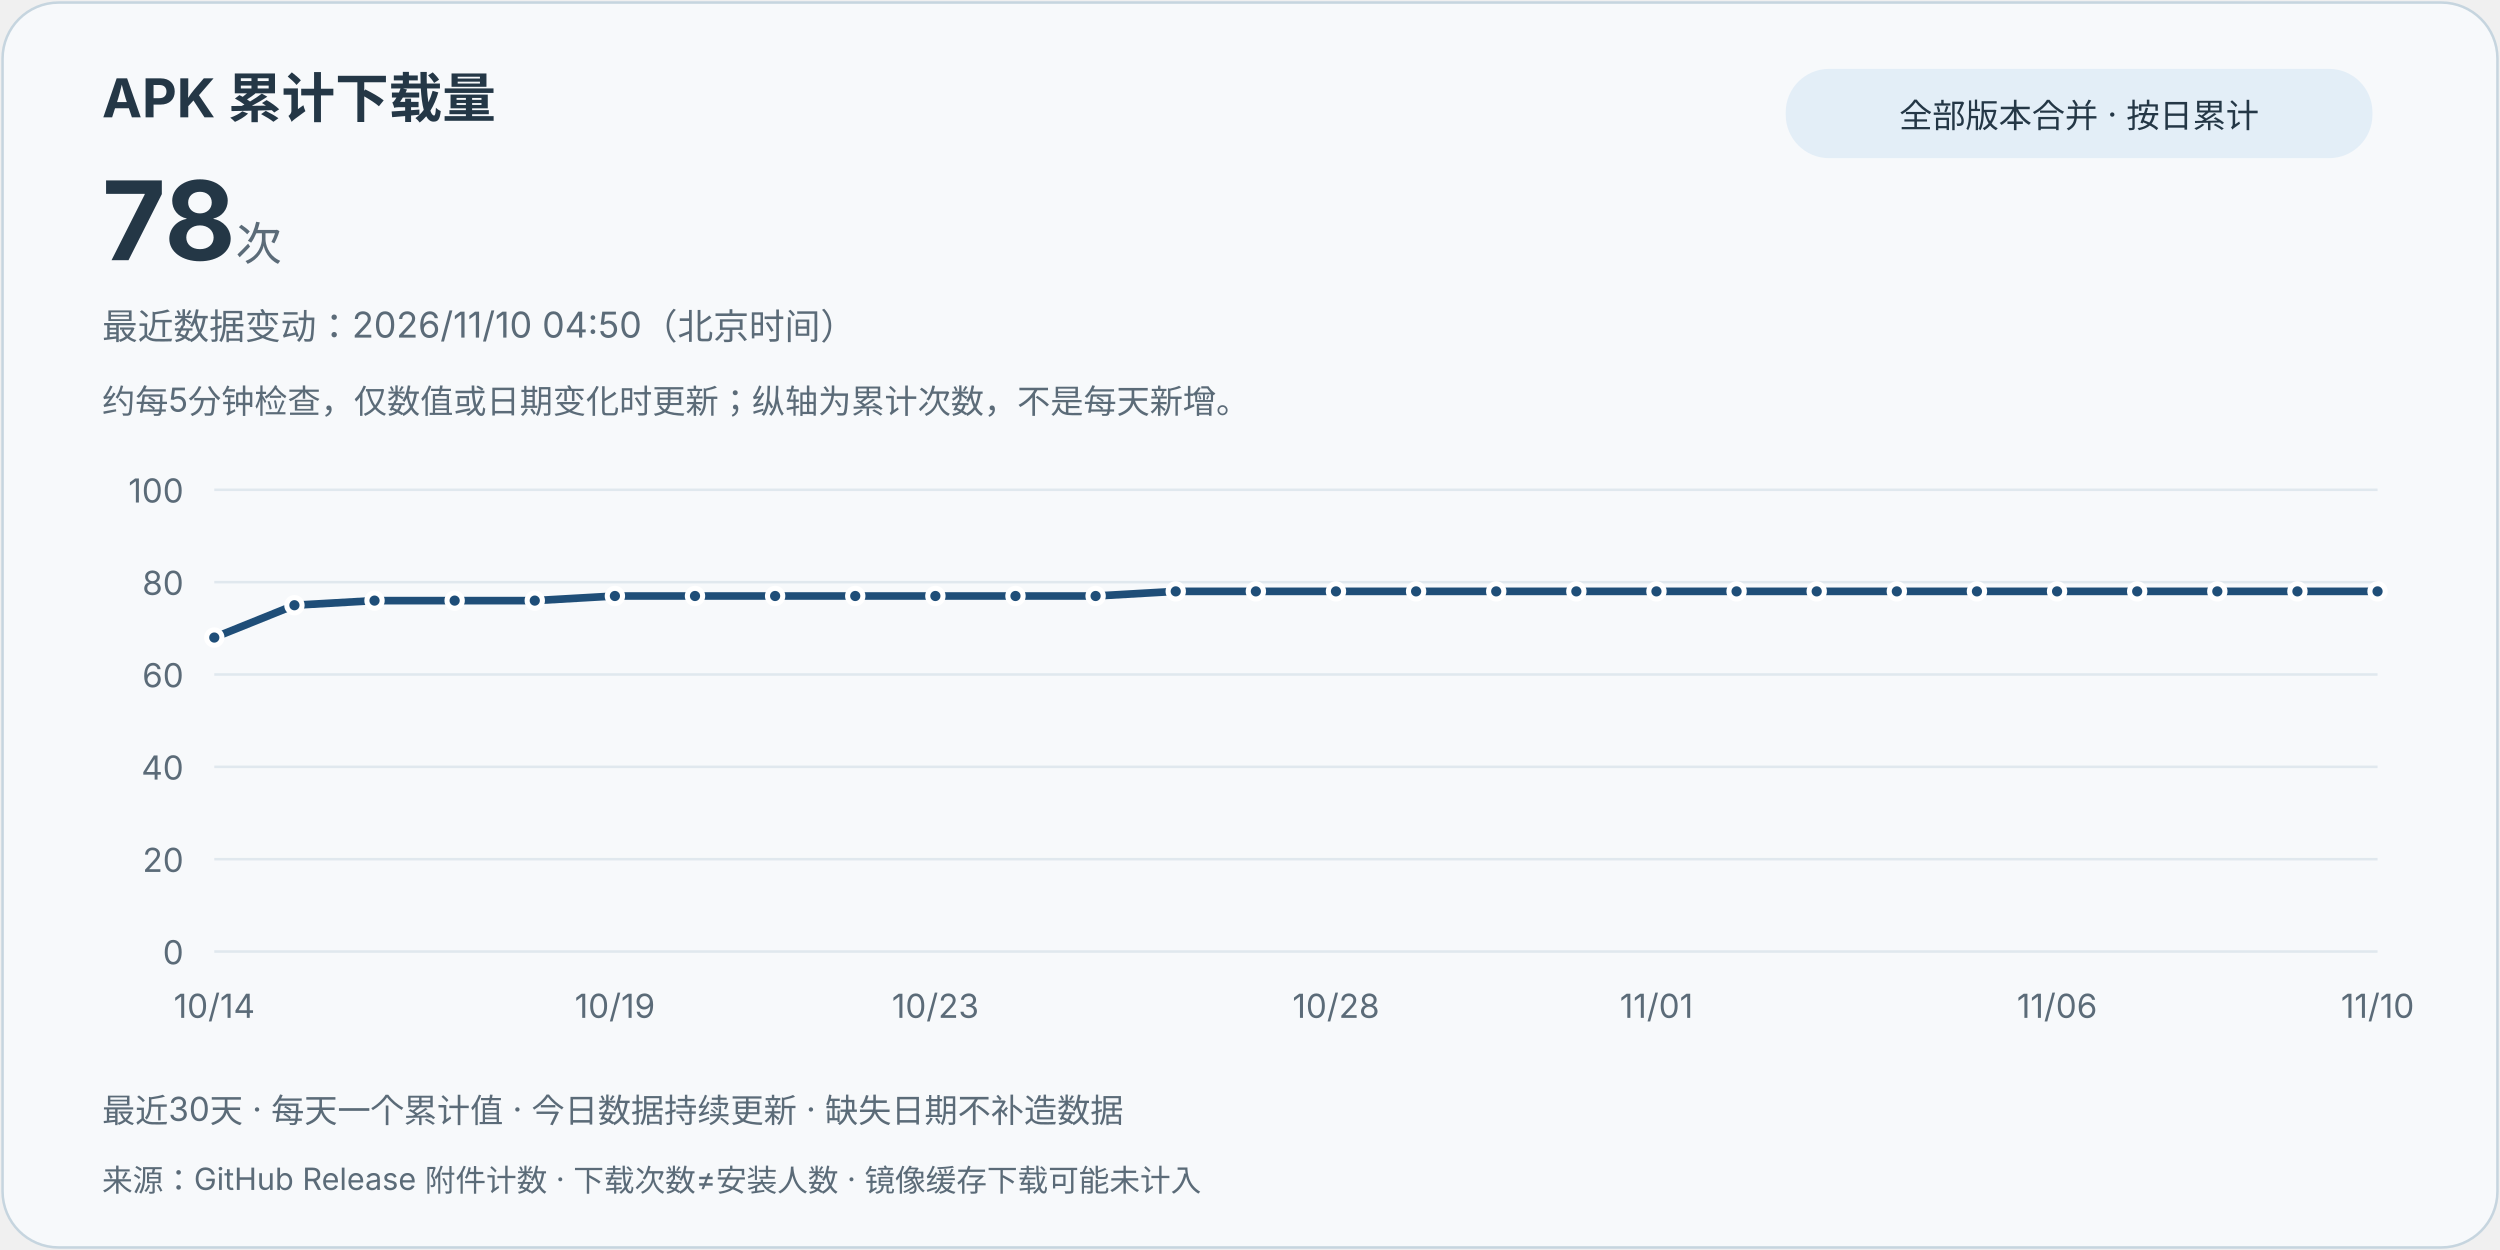
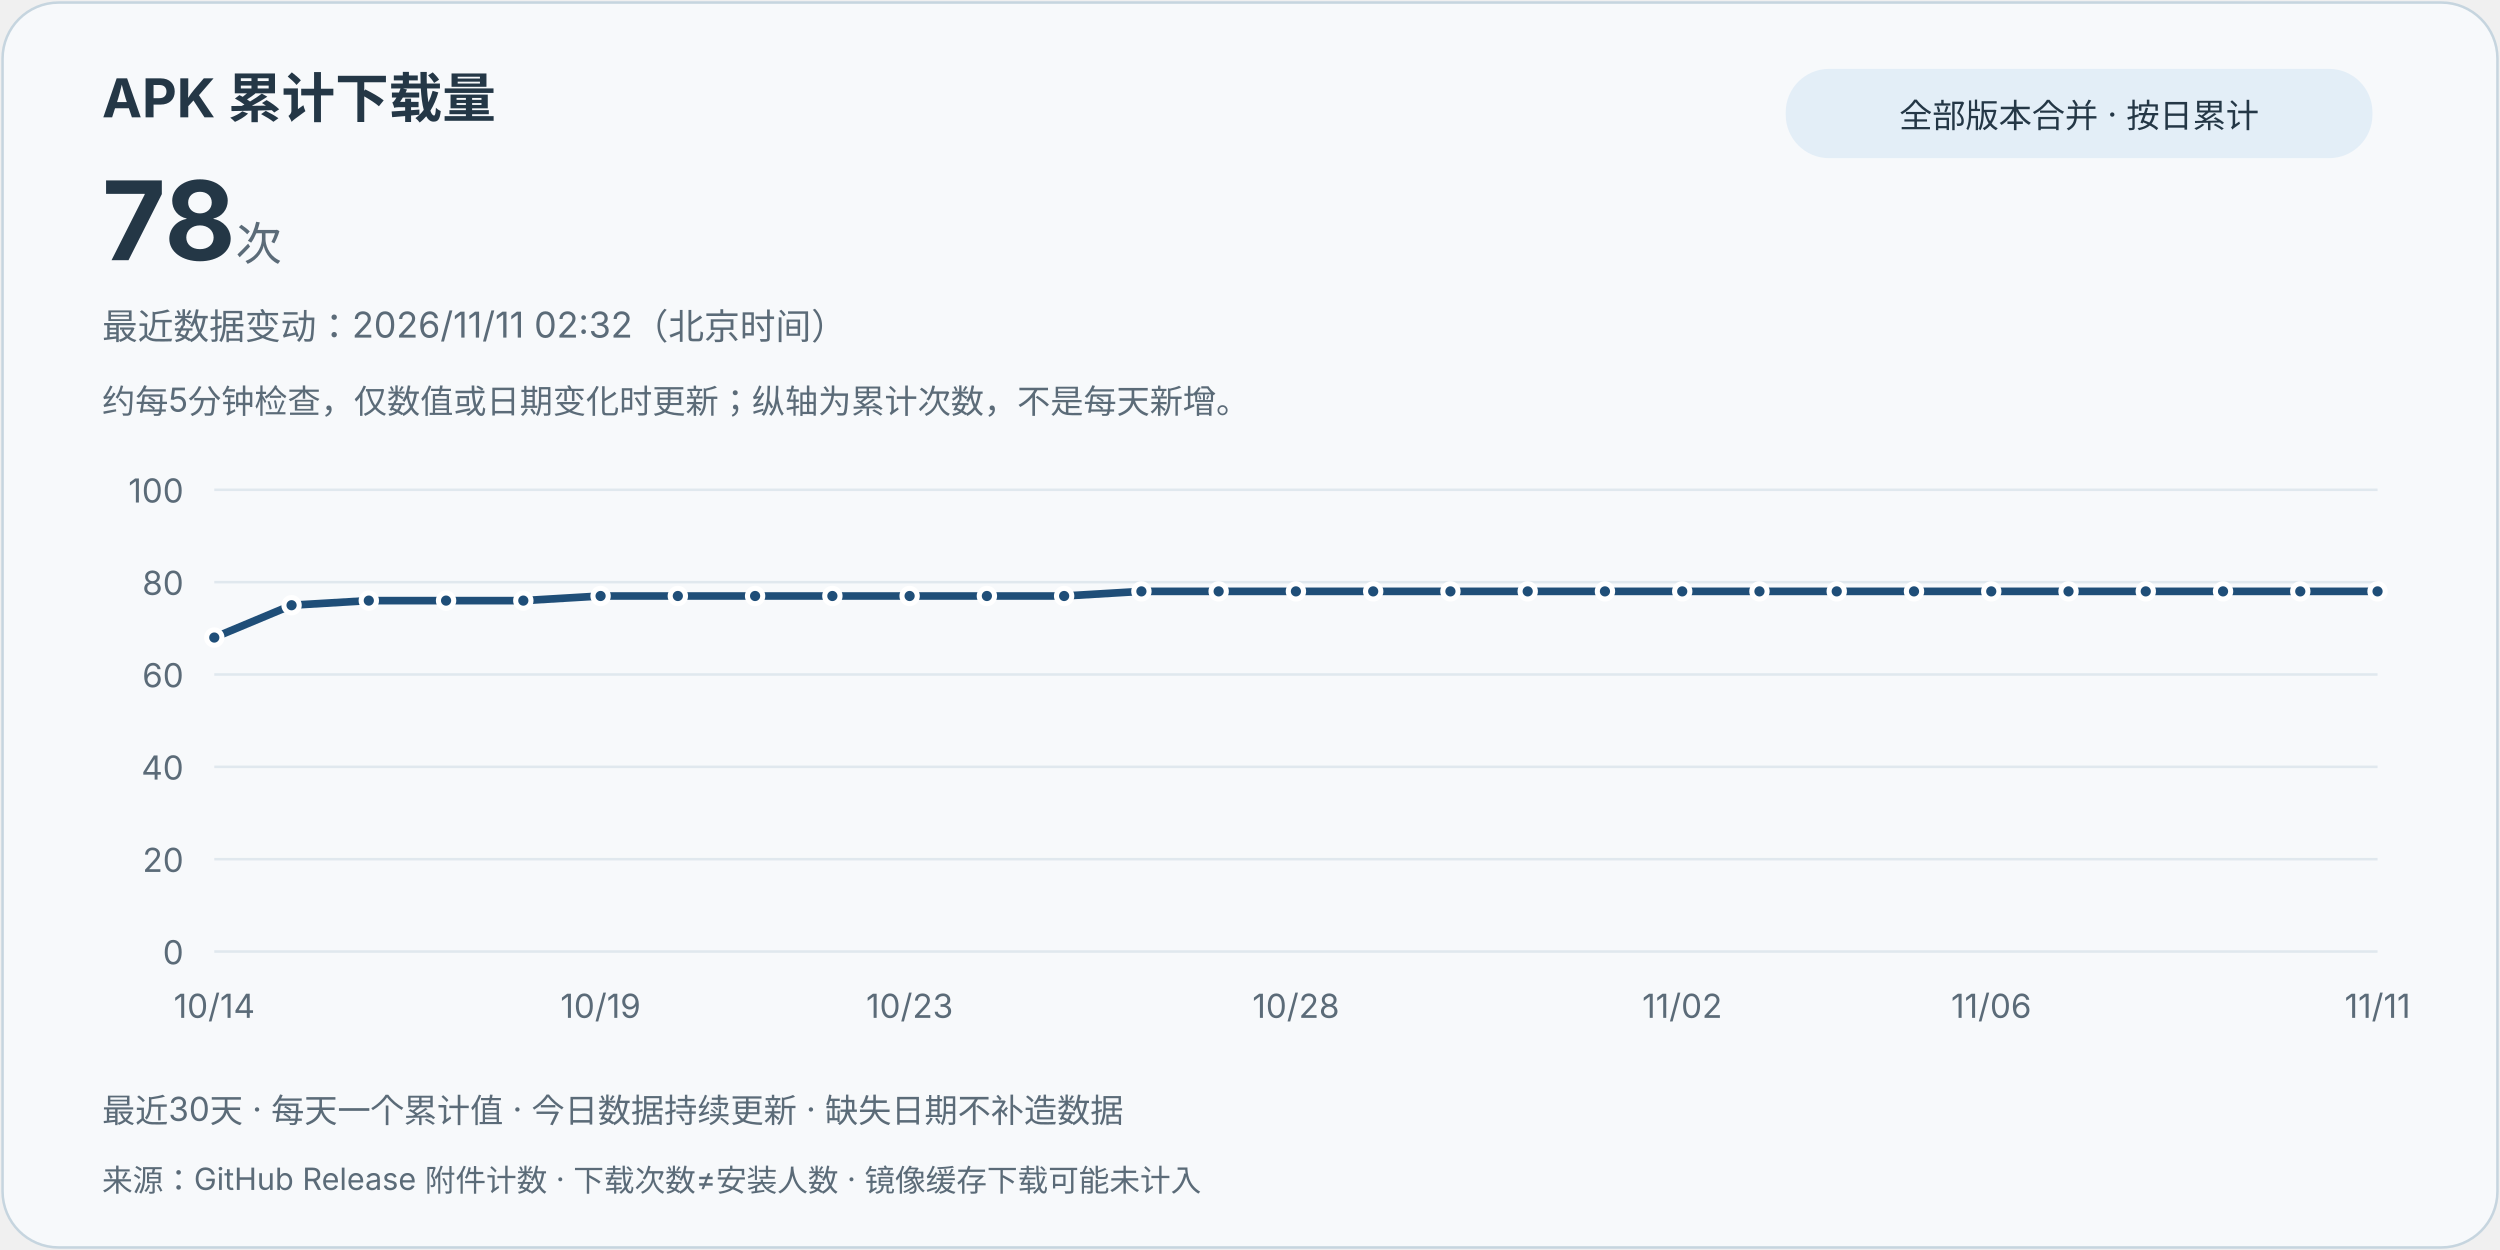
<svg xmlns="http://www.w3.org/2000/svg" width="980" height="490" viewBox="0 0 980 490" role="img" aria-labelledby="title desc">
  <style>text{font-family:system-ui,-apple-system,"Segoe UI","Microsoft YaHei",sans-serif;fill:#243746}.card{fill:#f7f9fb;stroke:#c6d5df}.muted{fill:#5b6b78}.grid{stroke:#e0e8ee;stroke-width:1}.line{stroke:#1f4e78}.point{fill:#1f4e78;stroke:#fff;stroke-width:2}.pill{fill:#e3eef7}@media(prefers-color-scheme:dark){text{fill:#e8eff5}.card{fill:#121b24;stroke:#3d5263}.muted{fill:#bac8d4}.grid{stroke:#2d4050}.line{stroke:#9ed6ff}.point{fill:#9ed6ff;stroke:#121b24}.pill{fill:#223849}}</style>
  <rect class="card" x="1" y="1" width="978" height="488" rx="22" />
  <text x="40" y="46" font-size="21" font-weight="700">APK 累计下载量</text>
  <text x="40" y="102" font-size="43" font-weight="750">78<tspan class="muted" font-size="18" font-weight="400"> 次</tspan>
  </text>
  <rect class="pill" x="700" y="27" width="230" height="35" rx="17" />
  <text x="815" y="50" text-anchor="middle" font-size="13">全部版本合并 · 按日累计</text>
-   <text class="muted" x="40" y="133" font-size="14">最近数据变动：2026/11/10 04:50（北京时间）</text>
+   <text class="muted" x="40" y="133" font-size="14">最近数据变动：2026/11/11 02:32（北京时间）</text>
  <text class="muted" x="40" y="162" font-size="13">约每5分钟检查，仅数值或日期变化时更新；纵轴为累计次数，不是每天新增。</text>
  <line class="grid" x1="84" y1="373" x2="932" y2="373" />
  <text class="muted" x="72" y="378" text-anchor="end" font-size="13">0</text>
  <line class="grid" x1="84" y1="336.8" x2="932" y2="336.8" />
  <text class="muted" x="72" y="341.8" text-anchor="end" font-size="13">20</text>
  <line class="grid" x1="84" y1="300.6" x2="932" y2="300.6" />
  <text class="muted" x="72" y="305.6" text-anchor="end" font-size="13">40</text>
  <line class="grid" x1="84" y1="264.4" x2="932" y2="264.4" />
  <text class="muted" x="72" y="269.4" text-anchor="end" font-size="13">60</text>
  <line class="grid" x1="84" y1="228.2" x2="932" y2="228.2" />
  <text class="muted" x="72" y="233.2" text-anchor="end" font-size="13">80</text>
  <line class="grid" x1="84" y1="192" x2="932" y2="192" />
  <text class="muted" x="72" y="197" text-anchor="end" font-size="13">100</text>
-   <path class="line" d="M84.00,249.92 L115.41,237.25 L146.81,235.44 L178.22,235.44 L209.63,235.44 L241.04,233.63 L272.44,233.63 L303.85,233.63 L335.26,233.63 L366.67,233.63 L398.07,233.63 L429.48,233.63 L460.89,231.82 L492.30,231.82 L523.70,231.82 L555.11,231.82 L586.52,231.82 L617.93,231.82 L649.33,231.82 L680.74,231.82 L712.15,231.82 L743.56,231.82 L774.96,231.82 L806.37,231.82 L837.78,231.82 L869.19,231.82 L900.59,231.82 L932.00,231.82" fill="none" stroke-width="3" stroke-linejoin="round" stroke-linecap="round" />
+   <path class="line" d="M84.00,249.92 L114.29,237.25 L144.57,235.44 L174.86,235.44 L205.14,235.44 L235.43,233.63 L265.71,233.63 L296.00,233.63 L326.29,233.63 L356.57,233.63 L386.86,233.63 L417.14,233.63 L447.43,231.82 L477.71,231.82 L508.00,231.82 L538.29,231.82 L568.57,231.82 L598.86,231.82 L629.14,231.82 L659.43,231.82 L689.71,231.82 L720.00,231.82 L750.29,231.82 L780.57,231.82 L810.86,231.82 L841.14,231.82 L871.43,231.82 L901.71,231.82 L932.00,231.82" fill="none" stroke-width="3" stroke-linejoin="round" stroke-linecap="round" />
  <circle class="point" cx="84.00" cy="249.92" r="3" />
  <text class="muted" x="84.00" y="399" text-anchor="middle" font-size="13">10/14</text>
-   <circle class="point" cx="115.41" cy="237.25" r="3" />
-   <circle class="point" cx="146.81" cy="235.44" r="3" />
-   <circle class="point" cx="178.22" cy="235.44" r="3" />
-   <circle class="point" cx="209.63" cy="235.44" r="3" />
-   <circle class="point" cx="241.04" cy="233.63" r="3" />
-   <text class="muted" x="241.04" y="399" text-anchor="middle" font-size="13">10/19</text>
-   <circle class="point" cx="272.44" cy="233.63" r="3" />
-   <circle class="point" cx="303.85" cy="233.63" r="3" />
-   <circle class="point" cx="335.26" cy="233.63" r="3" />
-   <circle class="point" cx="366.67" cy="233.63" r="3" />
-   <text class="muted" x="366.67" y="399" text-anchor="middle" font-size="13">10/23</text>
-   <circle class="point" cx="398.07" cy="233.63" r="3" />
-   <circle class="point" cx="429.48" cy="233.63" r="3" />
-   <circle class="point" cx="460.89" cy="231.82" r="3" />
-   <circle class="point" cx="492.30" cy="231.82" r="3" />
-   <circle class="point" cx="523.70" cy="231.82" r="3" />
-   <text class="muted" x="523.70" y="399" text-anchor="middle" font-size="13">10/28</text>
-   <circle class="point" cx="555.11" cy="231.82" r="3" />
-   <circle class="point" cx="586.52" cy="231.82" r="3" />
-   <circle class="point" cx="617.93" cy="231.82" r="3" />
-   <circle class="point" cx="649.33" cy="231.82" r="3" />
-   <text class="muted" x="649.33" y="399" text-anchor="middle" font-size="13">11/01</text>
-   <circle class="point" cx="680.74" cy="231.82" r="3" />
-   <circle class="point" cx="712.15" cy="231.82" r="3" />
-   <circle class="point" cx="743.56" cy="231.82" r="3" />
-   <circle class="point" cx="774.96" cy="231.82" r="3" />
-   <circle class="point" cx="806.37" cy="231.82" r="3" />
-   <text class="muted" x="806.37" y="399" text-anchor="middle" font-size="13">11/06</text>
-   <circle class="point" cx="837.78" cy="231.82" r="3" />
-   <circle class="point" cx="869.19" cy="231.82" r="3" />
-   <circle class="point" cx="900.59" cy="231.82" r="3" />
+   <circle class="point" cx="114.29" cy="237.25" r="3" />
+   <circle class="point" cx="144.57" cy="235.44" r="3" />
+   <circle class="point" cx="174.86" cy="235.44" r="3" />
+   <circle class="point" cx="205.14" cy="235.44" r="3" />
+   <circle class="point" cx="235.43" cy="233.63" r="3" />
+   <text class="muted" x="235.43" y="399" text-anchor="middle" font-size="13">10/19</text>
+   <circle class="point" cx="265.71" cy="233.63" r="3" />
+   <circle class="point" cx="296.00" cy="233.63" r="3" />
+   <circle class="point" cx="326.29" cy="233.63" r="3" />
+   <circle class="point" cx="356.57" cy="233.63" r="3" />
+   <text class="muted" x="356.57" y="399" text-anchor="middle" font-size="13">10/23</text>
+   <circle class="point" cx="386.86" cy="233.63" r="3" />
+   <circle class="point" cx="417.14" cy="233.63" r="3" />
+   <circle class="point" cx="447.43" cy="231.82" r="3" />
+   <circle class="point" cx="477.71" cy="231.82" r="3" />
+   <circle class="point" cx="508.00" cy="231.82" r="3" />
+   <text class="muted" x="508.00" y="399" text-anchor="middle" font-size="13">10/28</text>
+   <circle class="point" cx="538.29" cy="231.82" r="3" />
+   <circle class="point" cx="568.57" cy="231.82" r="3" />
+   <circle class="point" cx="598.86" cy="231.82" r="3" />
+   <circle class="point" cx="629.14" cy="231.82" r="3" />
+   <circle class="point" cx="659.43" cy="231.82" r="3" />
+   <text class="muted" x="659.43" y="399" text-anchor="middle" font-size="13">11/02</text>
+   <circle class="point" cx="689.71" cy="231.82" r="3" />
+   <circle class="point" cx="720.00" cy="231.82" r="3" />
+   <circle class="point" cx="750.29" cy="231.82" r="3" />
+   <circle class="point" cx="780.57" cy="231.82" r="3" />
+   <text class="muted" x="780.57" y="399" text-anchor="middle" font-size="13">11/06</text>
+   <circle class="point" cx="810.86" cy="231.82" r="3" />
+   <circle class="point" cx="841.14" cy="231.82" r="3" />
+   <circle class="point" cx="871.43" cy="231.82" r="3" />
+   <circle class="point" cx="901.71" cy="231.82" r="3" />
  <circle class="point" cx="932.00" cy="231.82" r="3" />
-   <text class="muted" x="932.00" y="399" text-anchor="middle" font-size="13">11/10</text>
+   <text class="muted" x="932.00" y="399" text-anchor="middle" font-size="13">11/11</text>
  <text class="muted" x="40" y="440" font-size="13">最近30天 · 每天一个累计值 · 今日数据持续更新 · 缺失日期不补造数据</text>
  <text class="muted" x="40" y="467" font-size="12">来源：GitHub Release 附件计数 · 下载次数≠安装人数 · 镜像缓存下载可能未计入</text>
</svg>
